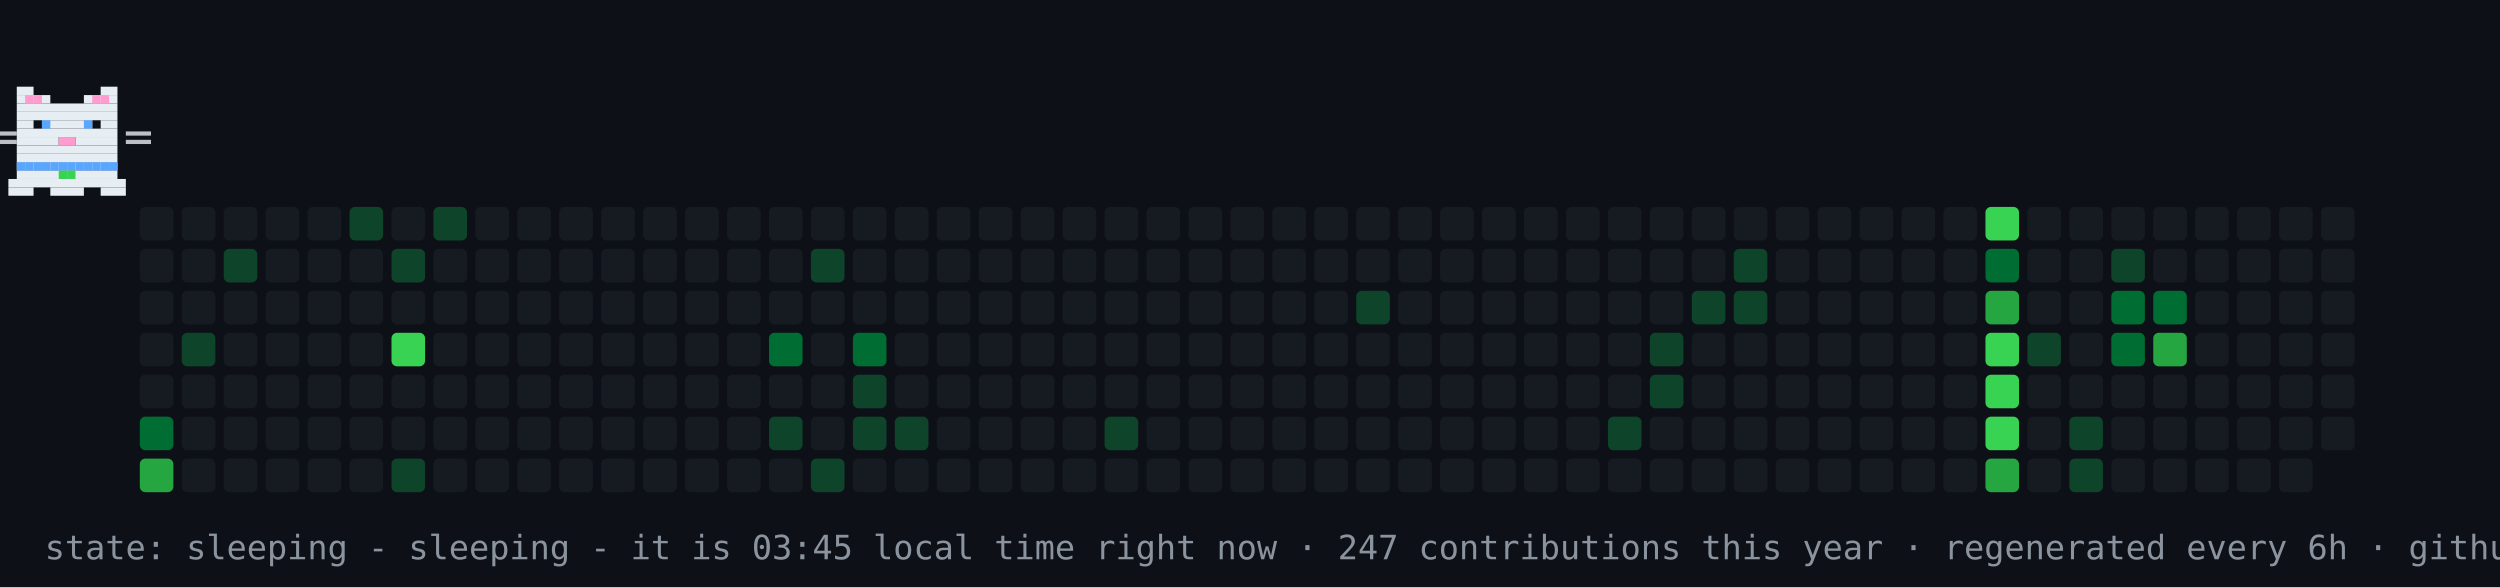
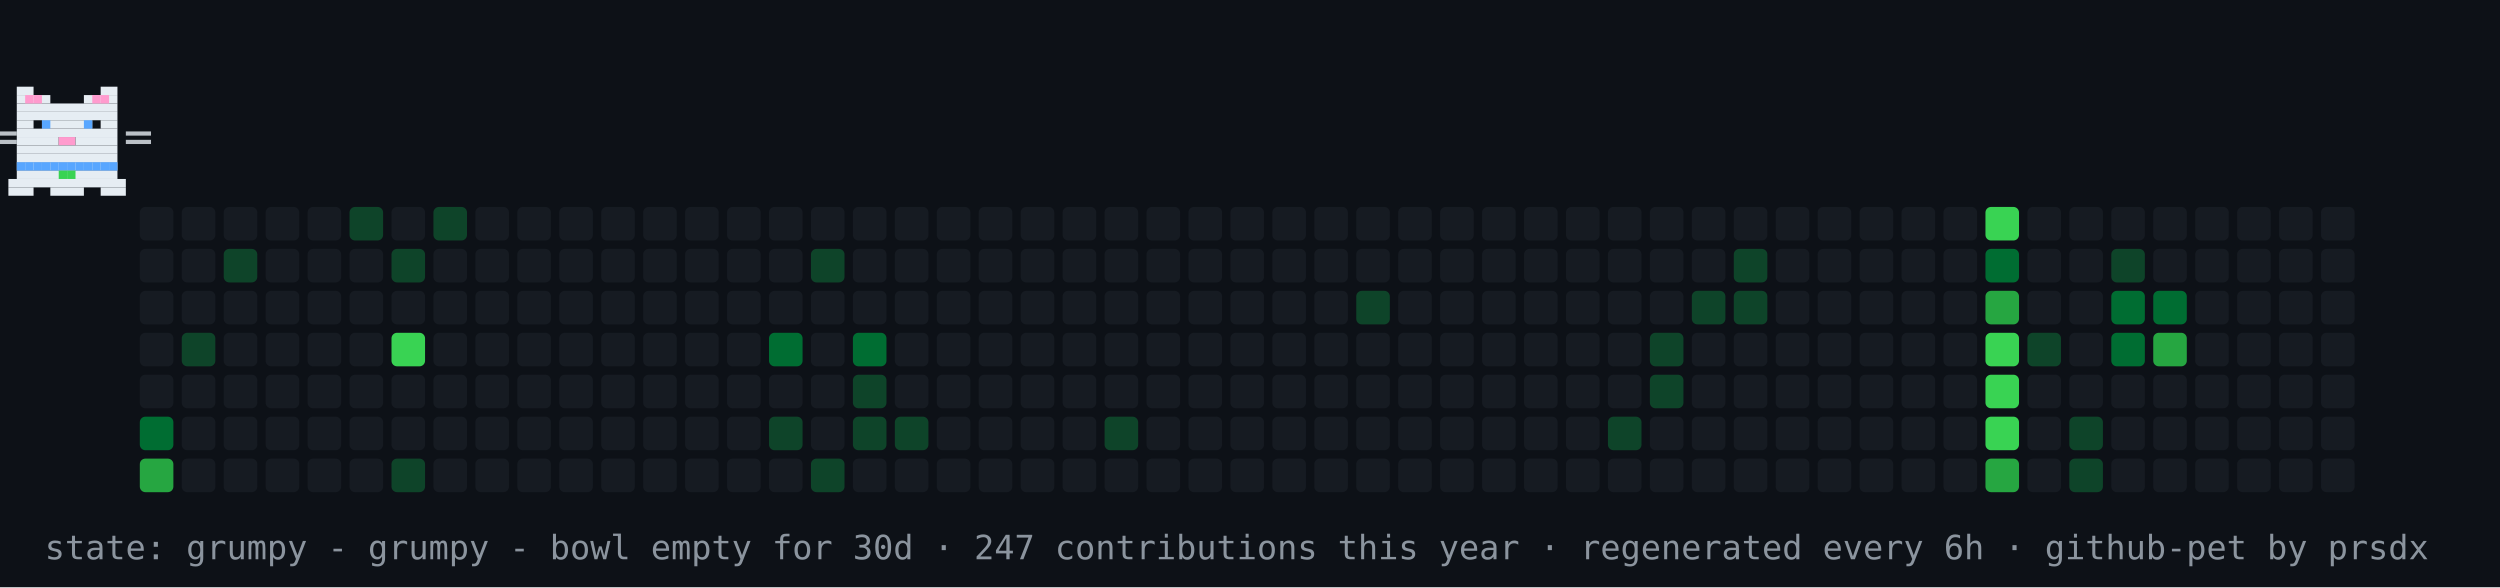
- <svg xmlns="http://www.w3.org/2000/svg" width="894" height="210" viewBox="0 0 894 210" role="img" aria-label="contribution graph cat: sleeping">
+ <svg xmlns="http://www.w3.org/2000/svg" width="894" height="210" viewBox="0 0 894 210" role="img" aria-label="contribution graph cat: grumpy">
  <rect width="894" height="210" fill="#0d1117" />
  <rect x="50" y="74" width="12" height="12" rx="2" fill="#161b22" />
  <rect x="50" y="89" width="12" height="12" rx="2" fill="#161b22" />
  <rect x="50" y="104" width="12" height="12" rx="2" fill="#161b22" />
  <rect x="50" y="119" width="12" height="12" rx="2" fill="#161b22" />
  <rect x="50" y="134" width="12" height="12" rx="2" fill="#161b22" />
  <rect x="50" y="149" width="12" height="12" rx="2" fill="#006d32" />
  <rect x="50" y="164" width="12" height="12" rx="2" fill="#26a641" />
  <rect x="65" y="74" width="12" height="12" rx="2" fill="#161b22" />
  <rect x="65" y="89" width="12" height="12" rx="2" fill="#161b22" />
  <rect x="65" y="104" width="12" height="12" rx="2" fill="#161b22" />
  <rect x="65" y="119" width="12" height="12" rx="2" fill="#0e4429" />
  <rect x="65" y="134" width="12" height="12" rx="2" fill="#161b22" />
  <rect x="65" y="149" width="12" height="12" rx="2" fill="#161b22" />
  <rect x="65" y="164" width="12" height="12" rx="2" fill="#161b22" />
  <rect x="80" y="74" width="12" height="12" rx="2" fill="#161b22" />
  <rect x="80" y="89" width="12" height="12" rx="2" fill="#0e4429" />
  <rect x="80" y="104" width="12" height="12" rx="2" fill="#161b22" />
  <rect x="80" y="119" width="12" height="12" rx="2" fill="#161b22" />
  <rect x="80" y="134" width="12" height="12" rx="2" fill="#161b22" />
  <rect x="80" y="149" width="12" height="12" rx="2" fill="#161b22" />
  <rect x="80" y="164" width="12" height="12" rx="2" fill="#161b22" />
  <rect x="95" y="74" width="12" height="12" rx="2" fill="#161b22" />
  <rect x="95" y="89" width="12" height="12" rx="2" fill="#161b22" />
  <rect x="95" y="104" width="12" height="12" rx="2" fill="#161b22" />
  <rect x="95" y="119" width="12" height="12" rx="2" fill="#161b22" />
  <rect x="95" y="134" width="12" height="12" rx="2" fill="#161b22" />
  <rect x="95" y="149" width="12" height="12" rx="2" fill="#161b22" />
  <rect x="95" y="164" width="12" height="12" rx="2" fill="#161b22" />
  <rect x="110" y="74" width="12" height="12" rx="2" fill="#161b22" />
  <rect x="110" y="89" width="12" height="12" rx="2" fill="#161b22" />
  <rect x="110" y="104" width="12" height="12" rx="2" fill="#161b22" />
  <rect x="110" y="119" width="12" height="12" rx="2" fill="#161b22" />
  <rect x="110" y="134" width="12" height="12" rx="2" fill="#161b22" />
  <rect x="110" y="149" width="12" height="12" rx="2" fill="#161b22" />
  <rect x="110" y="164" width="12" height="12" rx="2" fill="#161b22" />
  <rect x="125" y="74" width="12" height="12" rx="2" fill="#0e4429" />
  <rect x="125" y="89" width="12" height="12" rx="2" fill="#161b22" />
  <rect x="125" y="104" width="12" height="12" rx="2" fill="#161b22" />
  <rect x="125" y="119" width="12" height="12" rx="2" fill="#161b22" />
  <rect x="125" y="134" width="12" height="12" rx="2" fill="#161b22" />
  <rect x="125" y="149" width="12" height="12" rx="2" fill="#161b22" />
  <rect x="125" y="164" width="12" height="12" rx="2" fill="#161b22" />
  <rect x="140" y="74" width="12" height="12" rx="2" fill="#161b22" />
  <rect x="140" y="89" width="12" height="12" rx="2" fill="#0e4429" />
  <rect x="140" y="104" width="12" height="12" rx="2" fill="#161b22" />
  <rect x="140" y="119" width="12" height="12" rx="2" fill="#39d353" />
  <rect x="140" y="134" width="12" height="12" rx="2" fill="#161b22" />
  <rect x="140" y="149" width="12" height="12" rx="2" fill="#161b22" />
  <rect x="140" y="164" width="12" height="12" rx="2" fill="#0e4429" />
  <rect x="155" y="74" width="12" height="12" rx="2" fill="#0e4429" />
  <rect x="155" y="89" width="12" height="12" rx="2" fill="#161b22" />
  <rect x="155" y="104" width="12" height="12" rx="2" fill="#161b22" />
  <rect x="155" y="119" width="12" height="12" rx="2" fill="#161b22" />
  <rect x="155" y="134" width="12" height="12" rx="2" fill="#161b22" />
  <rect x="155" y="149" width="12" height="12" rx="2" fill="#161b22" />
  <rect x="155" y="164" width="12" height="12" rx="2" fill="#161b22" />
  <rect x="170" y="74" width="12" height="12" rx="2" fill="#161b22" />
  <rect x="170" y="89" width="12" height="12" rx="2" fill="#161b22" />
  <rect x="170" y="104" width="12" height="12" rx="2" fill="#161b22" />
  <rect x="170" y="119" width="12" height="12" rx="2" fill="#161b22" />
  <rect x="170" y="134" width="12" height="12" rx="2" fill="#161b22" />
  <rect x="170" y="149" width="12" height="12" rx="2" fill="#161b22" />
  <rect x="170" y="164" width="12" height="12" rx="2" fill="#161b22" />
  <rect x="185" y="74" width="12" height="12" rx="2" fill="#161b22" />
  <rect x="185" y="89" width="12" height="12" rx="2" fill="#161b22" />
  <rect x="185" y="104" width="12" height="12" rx="2" fill="#161b22" />
  <rect x="185" y="119" width="12" height="12" rx="2" fill="#161b22" />
  <rect x="185" y="134" width="12" height="12" rx="2" fill="#161b22" />
  <rect x="185" y="149" width="12" height="12" rx="2" fill="#161b22" />
  <rect x="185" y="164" width="12" height="12" rx="2" fill="#161b22" />
  <rect x="200" y="74" width="12" height="12" rx="2" fill="#161b22" />
  <rect x="200" y="89" width="12" height="12" rx="2" fill="#161b22" />
  <rect x="200" y="104" width="12" height="12" rx="2" fill="#161b22" />
  <rect x="200" y="119" width="12" height="12" rx="2" fill="#161b22" />
  <rect x="200" y="134" width="12" height="12" rx="2" fill="#161b22" />
  <rect x="200" y="149" width="12" height="12" rx="2" fill="#161b22" />
  <rect x="200" y="164" width="12" height="12" rx="2" fill="#161b22" />
  <rect x="215" y="74" width="12" height="12" rx="2" fill="#161b22" />
  <rect x="215" y="89" width="12" height="12" rx="2" fill="#161b22" />
  <rect x="215" y="104" width="12" height="12" rx="2" fill="#161b22" />
  <rect x="215" y="119" width="12" height="12" rx="2" fill="#161b22" />
  <rect x="215" y="134" width="12" height="12" rx="2" fill="#161b22" />
  <rect x="215" y="149" width="12" height="12" rx="2" fill="#161b22" />
  <rect x="215" y="164" width="12" height="12" rx="2" fill="#161b22" />
  <rect x="230" y="74" width="12" height="12" rx="2" fill="#161b22" />
  <rect x="230" y="89" width="12" height="12" rx="2" fill="#161b22" />
  <rect x="230" y="104" width="12" height="12" rx="2" fill="#161b22" />
  <rect x="230" y="119" width="12" height="12" rx="2" fill="#161b22" />
  <rect x="230" y="134" width="12" height="12" rx="2" fill="#161b22" />
  <rect x="230" y="149" width="12" height="12" rx="2" fill="#161b22" />
  <rect x="230" y="164" width="12" height="12" rx="2" fill="#161b22" />
  <rect x="245" y="74" width="12" height="12" rx="2" fill="#161b22" />
  <rect x="245" y="89" width="12" height="12" rx="2" fill="#161b22" />
  <rect x="245" y="104" width="12" height="12" rx="2" fill="#161b22" />
  <rect x="245" y="119" width="12" height="12" rx="2" fill="#161b22" />
  <rect x="245" y="134" width="12" height="12" rx="2" fill="#161b22" />
  <rect x="245" y="149" width="12" height="12" rx="2" fill="#161b22" />
  <rect x="245" y="164" width="12" height="12" rx="2" fill="#161b22" />
  <rect x="260" y="74" width="12" height="12" rx="2" fill="#161b22" />
  <rect x="260" y="89" width="12" height="12" rx="2" fill="#161b22" />
  <rect x="260" y="104" width="12" height="12" rx="2" fill="#161b22" />
  <rect x="260" y="119" width="12" height="12" rx="2" fill="#161b22" />
  <rect x="260" y="134" width="12" height="12" rx="2" fill="#161b22" />
  <rect x="260" y="149" width="12" height="12" rx="2" fill="#161b22" />
  <rect x="260" y="164" width="12" height="12" rx="2" fill="#161b22" />
  <rect x="275" y="74" width="12" height="12" rx="2" fill="#161b22" />
  <rect x="275" y="89" width="12" height="12" rx="2" fill="#161b22" />
  <rect x="275" y="104" width="12" height="12" rx="2" fill="#161b22" />
  <rect x="275" y="119" width="12" height="12" rx="2" fill="#006d32" />
  <rect x="275" y="134" width="12" height="12" rx="2" fill="#161b22" />
  <rect x="275" y="149" width="12" height="12" rx="2" fill="#0e4429" />
  <rect x="275" y="164" width="12" height="12" rx="2" fill="#161b22" />
  <rect x="290" y="74" width="12" height="12" rx="2" fill="#161b22" />
  <rect x="290" y="89" width="12" height="12" rx="2" fill="#0e4429" />
  <rect x="290" y="104" width="12" height="12" rx="2" fill="#161b22" />
  <rect x="290" y="119" width="12" height="12" rx="2" fill="#161b22" />
  <rect x="290" y="134" width="12" height="12" rx="2" fill="#161b22" />
  <rect x="290" y="149" width="12" height="12" rx="2" fill="#161b22" />
  <rect x="290" y="164" width="12" height="12" rx="2" fill="#0e4429" />
  <rect x="305" y="74" width="12" height="12" rx="2" fill="#161b22" />
  <rect x="305" y="89" width="12" height="12" rx="2" fill="#161b22" />
  <rect x="305" y="104" width="12" height="12" rx="2" fill="#161b22" />
  <rect x="305" y="119" width="12" height="12" rx="2" fill="#006d32" />
  <rect x="305" y="134" width="12" height="12" rx="2" fill="#0e4429" />
  <rect x="305" y="149" width="12" height="12" rx="2" fill="#0e4429" />
  <rect x="305" y="164" width="12" height="12" rx="2" fill="#161b22" />
  <rect x="320" y="74" width="12" height="12" rx="2" fill="#161b22" />
  <rect x="320" y="89" width="12" height="12" rx="2" fill="#161b22" />
  <rect x="320" y="104" width="12" height="12" rx="2" fill="#161b22" />
  <rect x="320" y="119" width="12" height="12" rx="2" fill="#161b22" />
  <rect x="320" y="134" width="12" height="12" rx="2" fill="#161b22" />
  <rect x="320" y="149" width="12" height="12" rx="2" fill="#0e4429" />
  <rect x="320" y="164" width="12" height="12" rx="2" fill="#161b22" />
  <rect x="335" y="74" width="12" height="12" rx="2" fill="#161b22" />
  <rect x="335" y="89" width="12" height="12" rx="2" fill="#161b22" />
  <rect x="335" y="104" width="12" height="12" rx="2" fill="#161b22" />
  <rect x="335" y="119" width="12" height="12" rx="2" fill="#161b22" />
  <rect x="335" y="134" width="12" height="12" rx="2" fill="#161b22" />
  <rect x="335" y="149" width="12" height="12" rx="2" fill="#161b22" />
  <rect x="335" y="164" width="12" height="12" rx="2" fill="#161b22" />
  <rect x="350" y="74" width="12" height="12" rx="2" fill="#161b22" />
  <rect x="350" y="89" width="12" height="12" rx="2" fill="#161b22" />
  <rect x="350" y="104" width="12" height="12" rx="2" fill="#161b22" />
  <rect x="350" y="119" width="12" height="12" rx="2" fill="#161b22" />
  <rect x="350" y="134" width="12" height="12" rx="2" fill="#161b22" />
  <rect x="350" y="149" width="12" height="12" rx="2" fill="#161b22" />
  <rect x="350" y="164" width="12" height="12" rx="2" fill="#161b22" />
  <rect x="365" y="74" width="12" height="12" rx="2" fill="#161b22" />
  <rect x="365" y="89" width="12" height="12" rx="2" fill="#161b22" />
  <rect x="365" y="104" width="12" height="12" rx="2" fill="#161b22" />
  <rect x="365" y="119" width="12" height="12" rx="2" fill="#161b22" />
  <rect x="365" y="134" width="12" height="12" rx="2" fill="#161b22" />
  <rect x="365" y="149" width="12" height="12" rx="2" fill="#161b22" />
  <rect x="365" y="164" width="12" height="12" rx="2" fill="#161b22" />
  <rect x="380" y="74" width="12" height="12" rx="2" fill="#161b22" />
  <rect x="380" y="89" width="12" height="12" rx="2" fill="#161b22" />
  <rect x="380" y="104" width="12" height="12" rx="2" fill="#161b22" />
  <rect x="380" y="119" width="12" height="12" rx="2" fill="#161b22" />
  <rect x="380" y="134" width="12" height="12" rx="2" fill="#161b22" />
  <rect x="380" y="149" width="12" height="12" rx="2" fill="#161b22" />
  <rect x="380" y="164" width="12" height="12" rx="2" fill="#161b22" />
  <rect x="395" y="74" width="12" height="12" rx="2" fill="#161b22" />
  <rect x="395" y="89" width="12" height="12" rx="2" fill="#161b22" />
  <rect x="395" y="104" width="12" height="12" rx="2" fill="#161b22" />
  <rect x="395" y="119" width="12" height="12" rx="2" fill="#161b22" />
  <rect x="395" y="134" width="12" height="12" rx="2" fill="#161b22" />
  <rect x="395" y="149" width="12" height="12" rx="2" fill="#0e4429" />
  <rect x="395" y="164" width="12" height="12" rx="2" fill="#161b22" />
  <rect x="410" y="74" width="12" height="12" rx="2" fill="#161b22" />
  <rect x="410" y="89" width="12" height="12" rx="2" fill="#161b22" />
  <rect x="410" y="104" width="12" height="12" rx="2" fill="#161b22" />
  <rect x="410" y="119" width="12" height="12" rx="2" fill="#161b22" />
  <rect x="410" y="134" width="12" height="12" rx="2" fill="#161b22" />
  <rect x="410" y="149" width="12" height="12" rx="2" fill="#161b22" />
  <rect x="410" y="164" width="12" height="12" rx="2" fill="#161b22" />
  <rect x="425" y="74" width="12" height="12" rx="2" fill="#161b22" />
  <rect x="425" y="89" width="12" height="12" rx="2" fill="#161b22" />
  <rect x="425" y="104" width="12" height="12" rx="2" fill="#161b22" />
  <rect x="425" y="119" width="12" height="12" rx="2" fill="#161b22" />
  <rect x="425" y="134" width="12" height="12" rx="2" fill="#161b22" />
  <rect x="425" y="149" width="12" height="12" rx="2" fill="#161b22" />
  <rect x="425" y="164" width="12" height="12" rx="2" fill="#161b22" />
  <rect x="440" y="74" width="12" height="12" rx="2" fill="#161b22" />
  <rect x="440" y="89" width="12" height="12" rx="2" fill="#161b22" />
  <rect x="440" y="104" width="12" height="12" rx="2" fill="#161b22" />
  <rect x="440" y="119" width="12" height="12" rx="2" fill="#161b22" />
  <rect x="440" y="134" width="12" height="12" rx="2" fill="#161b22" />
  <rect x="440" y="149" width="12" height="12" rx="2" fill="#161b22" />
  <rect x="440" y="164" width="12" height="12" rx="2" fill="#161b22" />
  <rect x="455" y="74" width="12" height="12" rx="2" fill="#161b22" />
  <rect x="455" y="89" width="12" height="12" rx="2" fill="#161b22" />
  <rect x="455" y="104" width="12" height="12" rx="2" fill="#161b22" />
  <rect x="455" y="119" width="12" height="12" rx="2" fill="#161b22" />
  <rect x="455" y="134" width="12" height="12" rx="2" fill="#161b22" />
  <rect x="455" y="149" width="12" height="12" rx="2" fill="#161b22" />
  <rect x="455" y="164" width="12" height="12" rx="2" fill="#161b22" />
  <rect x="470" y="74" width="12" height="12" rx="2" fill="#161b22" />
  <rect x="470" y="89" width="12" height="12" rx="2" fill="#161b22" />
  <rect x="470" y="104" width="12" height="12" rx="2" fill="#161b22" />
  <rect x="470" y="119" width="12" height="12" rx="2" fill="#161b22" />
  <rect x="470" y="134" width="12" height="12" rx="2" fill="#161b22" />
  <rect x="470" y="149" width="12" height="12" rx="2" fill="#161b22" />
  <rect x="470" y="164" width="12" height="12" rx="2" fill="#161b22" />
  <rect x="485" y="74" width="12" height="12" rx="2" fill="#161b22" />
  <rect x="485" y="89" width="12" height="12" rx="2" fill="#161b22" />
  <rect x="485" y="104" width="12" height="12" rx="2" fill="#0e4429" />
  <rect x="485" y="119" width="12" height="12" rx="2" fill="#161b22" />
  <rect x="485" y="134" width="12" height="12" rx="2" fill="#161b22" />
  <rect x="485" y="149" width="12" height="12" rx="2" fill="#161b22" />
  <rect x="485" y="164" width="12" height="12" rx="2" fill="#161b22" />
  <rect x="500" y="74" width="12" height="12" rx="2" fill="#161b22" />
  <rect x="500" y="89" width="12" height="12" rx="2" fill="#161b22" />
  <rect x="500" y="104" width="12" height="12" rx="2" fill="#161b22" />
  <rect x="500" y="119" width="12" height="12" rx="2" fill="#161b22" />
  <rect x="500" y="134" width="12" height="12" rx="2" fill="#161b22" />
  <rect x="500" y="149" width="12" height="12" rx="2" fill="#161b22" />
  <rect x="500" y="164" width="12" height="12" rx="2" fill="#161b22" />
  <rect x="515" y="74" width="12" height="12" rx="2" fill="#161b22" />
  <rect x="515" y="89" width="12" height="12" rx="2" fill="#161b22" />
  <rect x="515" y="104" width="12" height="12" rx="2" fill="#161b22" />
  <rect x="515" y="119" width="12" height="12" rx="2" fill="#161b22" />
  <rect x="515" y="134" width="12" height="12" rx="2" fill="#161b22" />
  <rect x="515" y="149" width="12" height="12" rx="2" fill="#161b22" />
  <rect x="515" y="164" width="12" height="12" rx="2" fill="#161b22" />
  <rect x="530" y="74" width="12" height="12" rx="2" fill="#161b22" />
  <rect x="530" y="89" width="12" height="12" rx="2" fill="#161b22" />
  <rect x="530" y="104" width="12" height="12" rx="2" fill="#161b22" />
  <rect x="530" y="119" width="12" height="12" rx="2" fill="#161b22" />
  <rect x="530" y="134" width="12" height="12" rx="2" fill="#161b22" />
  <rect x="530" y="149" width="12" height="12" rx="2" fill="#161b22" />
  <rect x="530" y="164" width="12" height="12" rx="2" fill="#161b22" />
  <rect x="545" y="74" width="12" height="12" rx="2" fill="#161b22" />
  <rect x="545" y="89" width="12" height="12" rx="2" fill="#161b22" />
  <rect x="545" y="104" width="12" height="12" rx="2" fill="#161b22" />
  <rect x="545" y="119" width="12" height="12" rx="2" fill="#161b22" />
  <rect x="545" y="134" width="12" height="12" rx="2" fill="#161b22" />
  <rect x="545" y="149" width="12" height="12" rx="2" fill="#161b22" />
  <rect x="545" y="164" width="12" height="12" rx="2" fill="#161b22" />
  <rect x="560" y="74" width="12" height="12" rx="2" fill="#161b22" />
  <rect x="560" y="89" width="12" height="12" rx="2" fill="#161b22" />
  <rect x="560" y="104" width="12" height="12" rx="2" fill="#161b22" />
  <rect x="560" y="119" width="12" height="12" rx="2" fill="#161b22" />
  <rect x="560" y="134" width="12" height="12" rx="2" fill="#161b22" />
  <rect x="560" y="149" width="12" height="12" rx="2" fill="#161b22" />
  <rect x="560" y="164" width="12" height="12" rx="2" fill="#161b22" />
  <rect x="575" y="74" width="12" height="12" rx="2" fill="#161b22" />
  <rect x="575" y="89" width="12" height="12" rx="2" fill="#161b22" />
  <rect x="575" y="104" width="12" height="12" rx="2" fill="#161b22" />
  <rect x="575" y="119" width="12" height="12" rx="2" fill="#161b22" />
  <rect x="575" y="134" width="12" height="12" rx="2" fill="#161b22" />
  <rect x="575" y="149" width="12" height="12" rx="2" fill="#0e4429" />
  <rect x="575" y="164" width="12" height="12" rx="2" fill="#161b22" />
  <rect x="590" y="74" width="12" height="12" rx="2" fill="#161b22" />
  <rect x="590" y="89" width="12" height="12" rx="2" fill="#161b22" />
  <rect x="590" y="104" width="12" height="12" rx="2" fill="#161b22" />
  <rect x="590" y="119" width="12" height="12" rx="2" fill="#0e4429" />
  <rect x="590" y="134" width="12" height="12" rx="2" fill="#0e4429" />
  <rect x="590" y="149" width="12" height="12" rx="2" fill="#161b22" />
  <rect x="590" y="164" width="12" height="12" rx="2" fill="#161b22" />
  <rect x="605" y="74" width="12" height="12" rx="2" fill="#161b22" />
  <rect x="605" y="89" width="12" height="12" rx="2" fill="#161b22" />
  <rect x="605" y="104" width="12" height="12" rx="2" fill="#0e4429" />
  <rect x="605" y="119" width="12" height="12" rx="2" fill="#161b22" />
  <rect x="605" y="134" width="12" height="12" rx="2" fill="#161b22" />
  <rect x="605" y="149" width="12" height="12" rx="2" fill="#161b22" />
  <rect x="605" y="164" width="12" height="12" rx="2" fill="#161b22" />
  <rect x="620" y="74" width="12" height="12" rx="2" fill="#161b22" />
  <rect x="620" y="89" width="12" height="12" rx="2" fill="#0e4429" />
  <rect x="620" y="104" width="12" height="12" rx="2" fill="#0e4429" />
  <rect x="620" y="119" width="12" height="12" rx="2" fill="#161b22" />
  <rect x="620" y="134" width="12" height="12" rx="2" fill="#161b22" />
  <rect x="620" y="149" width="12" height="12" rx="2" fill="#161b22" />
  <rect x="620" y="164" width="12" height="12" rx="2" fill="#161b22" />
  <rect x="635" y="74" width="12" height="12" rx="2" fill="#161b22" />
  <rect x="635" y="89" width="12" height="12" rx="2" fill="#161b22" />
  <rect x="635" y="104" width="12" height="12" rx="2" fill="#161b22" />
  <rect x="635" y="119" width="12" height="12" rx="2" fill="#161b22" />
  <rect x="635" y="134" width="12" height="12" rx="2" fill="#161b22" />
  <rect x="635" y="149" width="12" height="12" rx="2" fill="#161b22" />
  <rect x="635" y="164" width="12" height="12" rx="2" fill="#161b22" />
  <rect x="650" y="74" width="12" height="12" rx="2" fill="#161b22" />
  <rect x="650" y="89" width="12" height="12" rx="2" fill="#161b22" />
  <rect x="650" y="104" width="12" height="12" rx="2" fill="#161b22" />
  <rect x="650" y="119" width="12" height="12" rx="2" fill="#161b22" />
  <rect x="650" y="134" width="12" height="12" rx="2" fill="#161b22" />
  <rect x="650" y="149" width="12" height="12" rx="2" fill="#161b22" />
  <rect x="650" y="164" width="12" height="12" rx="2" fill="#161b22" />
  <rect x="665" y="74" width="12" height="12" rx="2" fill="#161b22" />
  <rect x="665" y="89" width="12" height="12" rx="2" fill="#161b22" />
  <rect x="665" y="104" width="12" height="12" rx="2" fill="#161b22" />
  <rect x="665" y="119" width="12" height="12" rx="2" fill="#161b22" />
  <rect x="665" y="134" width="12" height="12" rx="2" fill="#161b22" />
  <rect x="665" y="149" width="12" height="12" rx="2" fill="#161b22" />
  <rect x="665" y="164" width="12" height="12" rx="2" fill="#161b22" />
  <rect x="680" y="74" width="12" height="12" rx="2" fill="#161b22" />
  <rect x="680" y="89" width="12" height="12" rx="2" fill="#161b22" />
  <rect x="680" y="104" width="12" height="12" rx="2" fill="#161b22" />
  <rect x="680" y="119" width="12" height="12" rx="2" fill="#161b22" />
  <rect x="680" y="134" width="12" height="12" rx="2" fill="#161b22" />
  <rect x="680" y="149" width="12" height="12" rx="2" fill="#161b22" />
  <rect x="680" y="164" width="12" height="12" rx="2" fill="#161b22" />
  <rect x="695" y="74" width="12" height="12" rx="2" fill="#161b22" />
  <rect x="695" y="89" width="12" height="12" rx="2" fill="#161b22" />
  <rect x="695" y="104" width="12" height="12" rx="2" fill="#161b22" />
  <rect x="695" y="119" width="12" height="12" rx="2" fill="#161b22" />
  <rect x="695" y="134" width="12" height="12" rx="2" fill="#161b22" />
  <rect x="695" y="149" width="12" height="12" rx="2" fill="#161b22" />
  <rect x="695" y="164" width="12" height="12" rx="2" fill="#161b22" />
  <rect x="710" y="74" width="12" height="12" rx="2" fill="#39d353" />
  <rect x="710" y="89" width="12" height="12" rx="2" fill="#006d32" />
  <rect x="710" y="104" width="12" height="12" rx="2" fill="#26a641" />
  <rect x="710" y="119" width="12" height="12" rx="2" fill="#39d353" />
  <rect x="710" y="134" width="12" height="12" rx="2" fill="#39d353" />
  <rect x="710" y="149" width="12" height="12" rx="2" fill="#39d353" />
  <rect x="710" y="164" width="12" height="12" rx="2" fill="#26a641" />
  <rect x="725" y="74" width="12" height="12" rx="2" fill="#161b22" />
  <rect x="725" y="89" width="12" height="12" rx="2" fill="#161b22" />
  <rect x="725" y="104" width="12" height="12" rx="2" fill="#161b22" />
  <rect x="725" y="119" width="12" height="12" rx="2" fill="#0e4429" />
  <rect x="725" y="134" width="12" height="12" rx="2" fill="#161b22" />
  <rect x="725" y="149" width="12" height="12" rx="2" fill="#161b22" />
  <rect x="725" y="164" width="12" height="12" rx="2" fill="#161b22" />
  <rect x="740" y="74" width="12" height="12" rx="2" fill="#161b22" />
  <rect x="740" y="89" width="12" height="12" rx="2" fill="#161b22" />
  <rect x="740" y="104" width="12" height="12" rx="2" fill="#161b22" />
  <rect x="740" y="119" width="12" height="12" rx="2" fill="#161b22" />
  <rect x="740" y="134" width="12" height="12" rx="2" fill="#161b22" />
  <rect x="740" y="149" width="12" height="12" rx="2" fill="#0e4429" />
  <rect x="740" y="164" width="12" height="12" rx="2" fill="#0e4429" />
  <rect x="755" y="74" width="12" height="12" rx="2" fill="#161b22" />
  <rect x="755" y="89" width="12" height="12" rx="2" fill="#0e4429" />
  <rect x="755" y="104" width="12" height="12" rx="2" fill="#006d32" />
  <rect x="755" y="119" width="12" height="12" rx="2" fill="#006d32" />
  <rect x="755" y="134" width="12" height="12" rx="2" fill="#161b22" />
  <rect x="755" y="149" width="12" height="12" rx="2" fill="#161b22" />
  <rect x="755" y="164" width="12" height="12" rx="2" fill="#161b22" />
  <rect x="770" y="74" width="12" height="12" rx="2" fill="#161b22" />
  <rect x="770" y="89" width="12" height="12" rx="2" fill="#161b22" />
  <rect x="770" y="104" width="12" height="12" rx="2" fill="#006d32" />
  <rect x="770" y="119" width="12" height="12" rx="2" fill="#26a641" />
  <rect x="770" y="134" width="12" height="12" rx="2" fill="#161b22" />
  <rect x="770" y="149" width="12" height="12" rx="2" fill="#161b22" />
  <rect x="770" y="164" width="12" height="12" rx="2" fill="#161b22" />
  <rect x="785" y="74" width="12" height="12" rx="2" fill="#161b22" />
  <rect x="785" y="89" width="12" height="12" rx="2" fill="#161b22" />
  <rect x="785" y="104" width="12" height="12" rx="2" fill="#161b22" />
  <rect x="785" y="119" width="12" height="12" rx="2" fill="#161b22" />
  <rect x="785" y="134" width="12" height="12" rx="2" fill="#161b22" />
  <rect x="785" y="149" width="12" height="12" rx="2" fill="#161b22" />
  <rect x="785" y="164" width="12" height="12" rx="2" fill="#161b22" />
  <rect x="800" y="74" width="12" height="12" rx="2" fill="#161b22" />
  <rect x="800" y="89" width="12" height="12" rx="2" fill="#161b22" />
  <rect x="800" y="104" width="12" height="12" rx="2" fill="#161b22" />
  <rect x="800" y="119" width="12" height="12" rx="2" fill="#161b22" />
  <rect x="800" y="134" width="12" height="12" rx="2" fill="#161b22" />
  <rect x="800" y="149" width="12" height="12" rx="2" fill="#161b22" />
  <rect x="800" y="164" width="12" height="12" rx="2" fill="#161b22" />
  <rect x="815" y="74" width="12" height="12" rx="2" fill="#161b22" />
  <rect x="815" y="89" width="12" height="12" rx="2" fill="#161b22" />
  <rect x="815" y="104" width="12" height="12" rx="2" fill="#161b22" />
  <rect x="815" y="119" width="12" height="12" rx="2" fill="#161b22" />
  <rect x="815" y="134" width="12" height="12" rx="2" fill="#161b22" />
  <rect x="815" y="149" width="12" height="12" rx="2" fill="#161b22" />
  <rect x="815" y="164" width="12" height="12" rx="2" fill="#161b22" />
  <rect x="830" y="74" width="12" height="12" rx="2" fill="#161b22" />
  <rect x="830" y="89" width="12" height="12" rx="2" fill="#161b22" />
  <rect x="830" y="104" width="12" height="12" rx="2" fill="#161b22" />
  <rect x="830" y="119" width="12" height="12" rx="2" fill="#161b22" />
  <rect x="830" y="134" width="12" height="12" rx="2" fill="#161b22" />
  <rect x="830" y="149" width="12" height="12" rx="2" fill="#161b22" />
+   <rect x="830" y="164" width="12" height="12" rx="2" fill="#161b22" />
  <g>
-     <animateTransform attributeName="transform" type="translate" values="50 0;791 0;791 0;50 0;50 0" keyTimes="0;0.45;0.5;0.95;1" dur="30s" repeatCount="indefinite" />
+     <animateTransform attributeName="transform" type="translate" values="50 0;791 0;791 0;50 0;50 0" keyTimes="0;0.45;0.5;0.95;1" dur="42s" repeatCount="indefinite" />
    <g>
      <animateTransform attributeName="transform" type="translate" values="0 0;0 -4;0 0" keyTimes="0;0.5;1" dur="0.9s" repeatCount="indefinite" />
      <rect x="6" y="31" width="6" height="3" fill="#e6edf3" />
      <rect x="36" y="31" width="6" height="3" fill="#e6edf3" />
      <rect x="6" y="34" width="12" height="3" fill="#e6edf3" />
      <rect x="30" y="34" width="12" height="3" fill="#e6edf3" />
      <rect x="6" y="37" width="36" height="3" fill="#e6edf3" />
      <rect x="6" y="40" width="36" height="3" fill="#e6edf3" />
      <rect x="6" y="43" width="6" height="3" fill="#e6edf3" />
      <rect x="15" y="43" width="18" height="3" fill="#e6edf3" />
      <rect x="36" y="43" width="6" height="3" fill="#e6edf3" />
      <rect x="6" y="46" width="36" height="3" fill="#e6edf3" />
      <rect x="6" y="49" width="15" height="3" fill="#e6edf3" />
      <rect x="21" y="49" width="6" height="3" fill="#ff9bce" />
      <rect x="27" y="49" width="15" height="3" fill="#e6edf3" />
      <rect x="6" y="52" width="36" height="3" fill="#e6edf3" />
      <rect x="6" y="55" width="36" height="3" fill="#e6edf3" />
      <rect x="6" y="58" width="36" height="3" fill="#e6edf3" />
      <rect x="6" y="61" width="36" height="3" fill="#e6edf3" />
      <rect x="3" y="64" width="42" height="3" fill="#e6edf3" />
      <rect x="3" y="67" width="9" height="3" fill="#e6edf3" />
      <rect x="18" y="67" width="12" height="3" fill="#e6edf3" />
      <rect x="36" y="67" width="9" height="3" fill="#e6edf3" />
      <rect x="9" y="34" width="3" height="3" fill="#ff9bce" />
      <rect x="12" y="34" width="3" height="3" fill="#ff9bce" />
      <rect x="33" y="34" width="3" height="3" fill="#ff9bce" />
      <rect x="36" y="34" width="3" height="3" fill="#ff9bce" />
      <rect x="6" y="58" width="3" height="3" fill="#58a6ff" />
      <rect x="9" y="58" width="3" height="3" fill="#58a6ff" />
      <rect x="12" y="58" width="3" height="3" fill="#58a6ff" />
      <rect x="15" y="58" width="3" height="3" fill="#58a6ff" />
      <rect x="18" y="58" width="3" height="3" fill="#58a6ff" />
      <rect x="21" y="58" width="3" height="3" fill="#58a6ff" />
      <rect x="24" y="58" width="3" height="3" fill="#58a6ff" />
      <rect x="27" y="58" width="3" height="3" fill="#58a6ff" />
      <rect x="30" y="58" width="3" height="3" fill="#58a6ff" />
      <rect x="33" y="58" width="3" height="3" fill="#58a6ff" />
      <rect x="36" y="58" width="3" height="3" fill="#58a6ff" />
      <rect x="39" y="58" width="3" height="3" fill="#58a6ff" />
      <rect x="21" y="61" width="3" height="3" fill="#39d353" />
      <rect x="24" y="61" width="3" height="3" fill="#39d353" />
      <rect x="-3" y="47" width="9" height="1.5" fill="#e6edf3" opacity="0.8" />
      <rect x="-3" y="50" width="9" height="1.5" fill="#e6edf3" opacity="0.8" />
      <rect x="45" y="47" width="9" height="1.5" fill="#e6edf3" opacity="0.8" />
      <rect x="45" y="50" width="9" height="1.5" fill="#e6edf3" opacity="0.8" />
      <g>
        <animate attributeName="opacity" values="1;0;1" keyTimes="0;0.96;1" calcMode="discrete" dur="4s" repeatCount="indefinite" />
        <rect x="15" y="43" width="3" height="3" fill="#58a6ff" />
        <rect x="30" y="43" width="3" height="3" fill="#58a6ff" />
      </g>
      <g opacity="0">
        <animate attributeName="opacity" values="0;1;0" keyTimes="0;0.96;1" calcMode="discrete" dur="4s" repeatCount="indefinite" />
        <rect x="15" y="43" width="6" height="3" fill="#0d1117" />
        <rect x="30" y="43" width="6" height="3" fill="#0d1117" />
      </g>
    </g>
  </g>
-   <text x="16" y="200" font-family="monospace" font-size="12" fill="#8b949e">state: sleeping - sleeping - it is 03:45 local time right now · 247 contributions this year · regenerated every 6h · github-pet by prsdx</text>
+   <text x="16" y="200" font-family="monospace" font-size="12" fill="#8b949e">state: grumpy - grumpy - bowl empty for 30d · 247 contributions this year · regenerated every 6h · github-pet by prsdx</text>
</svg>
